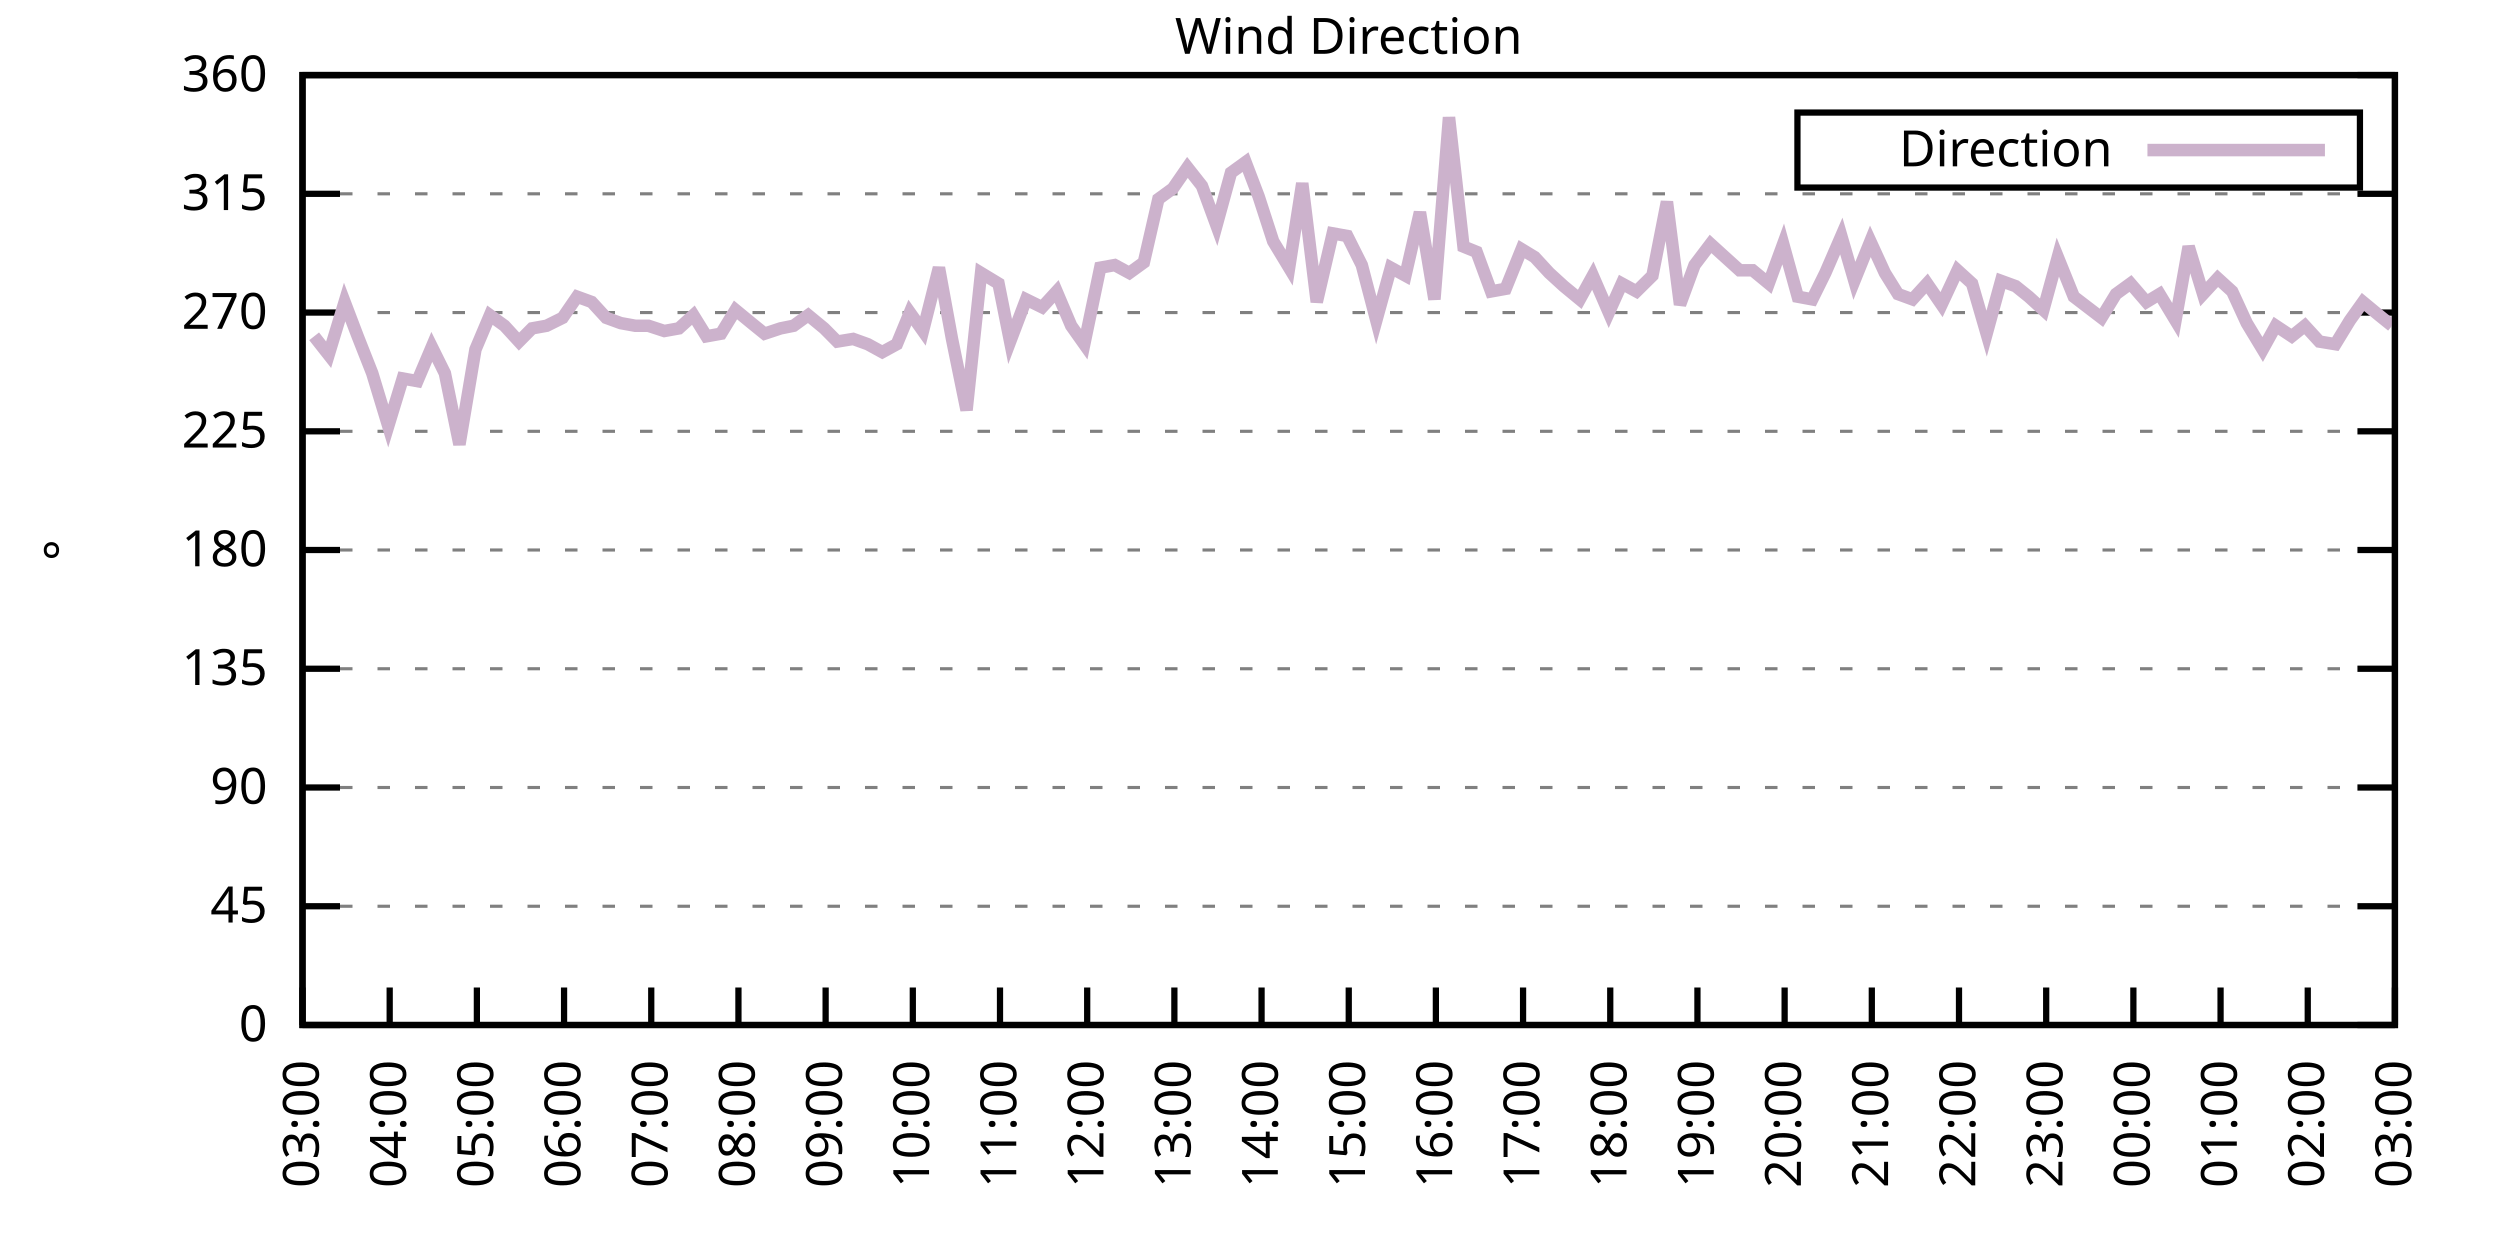
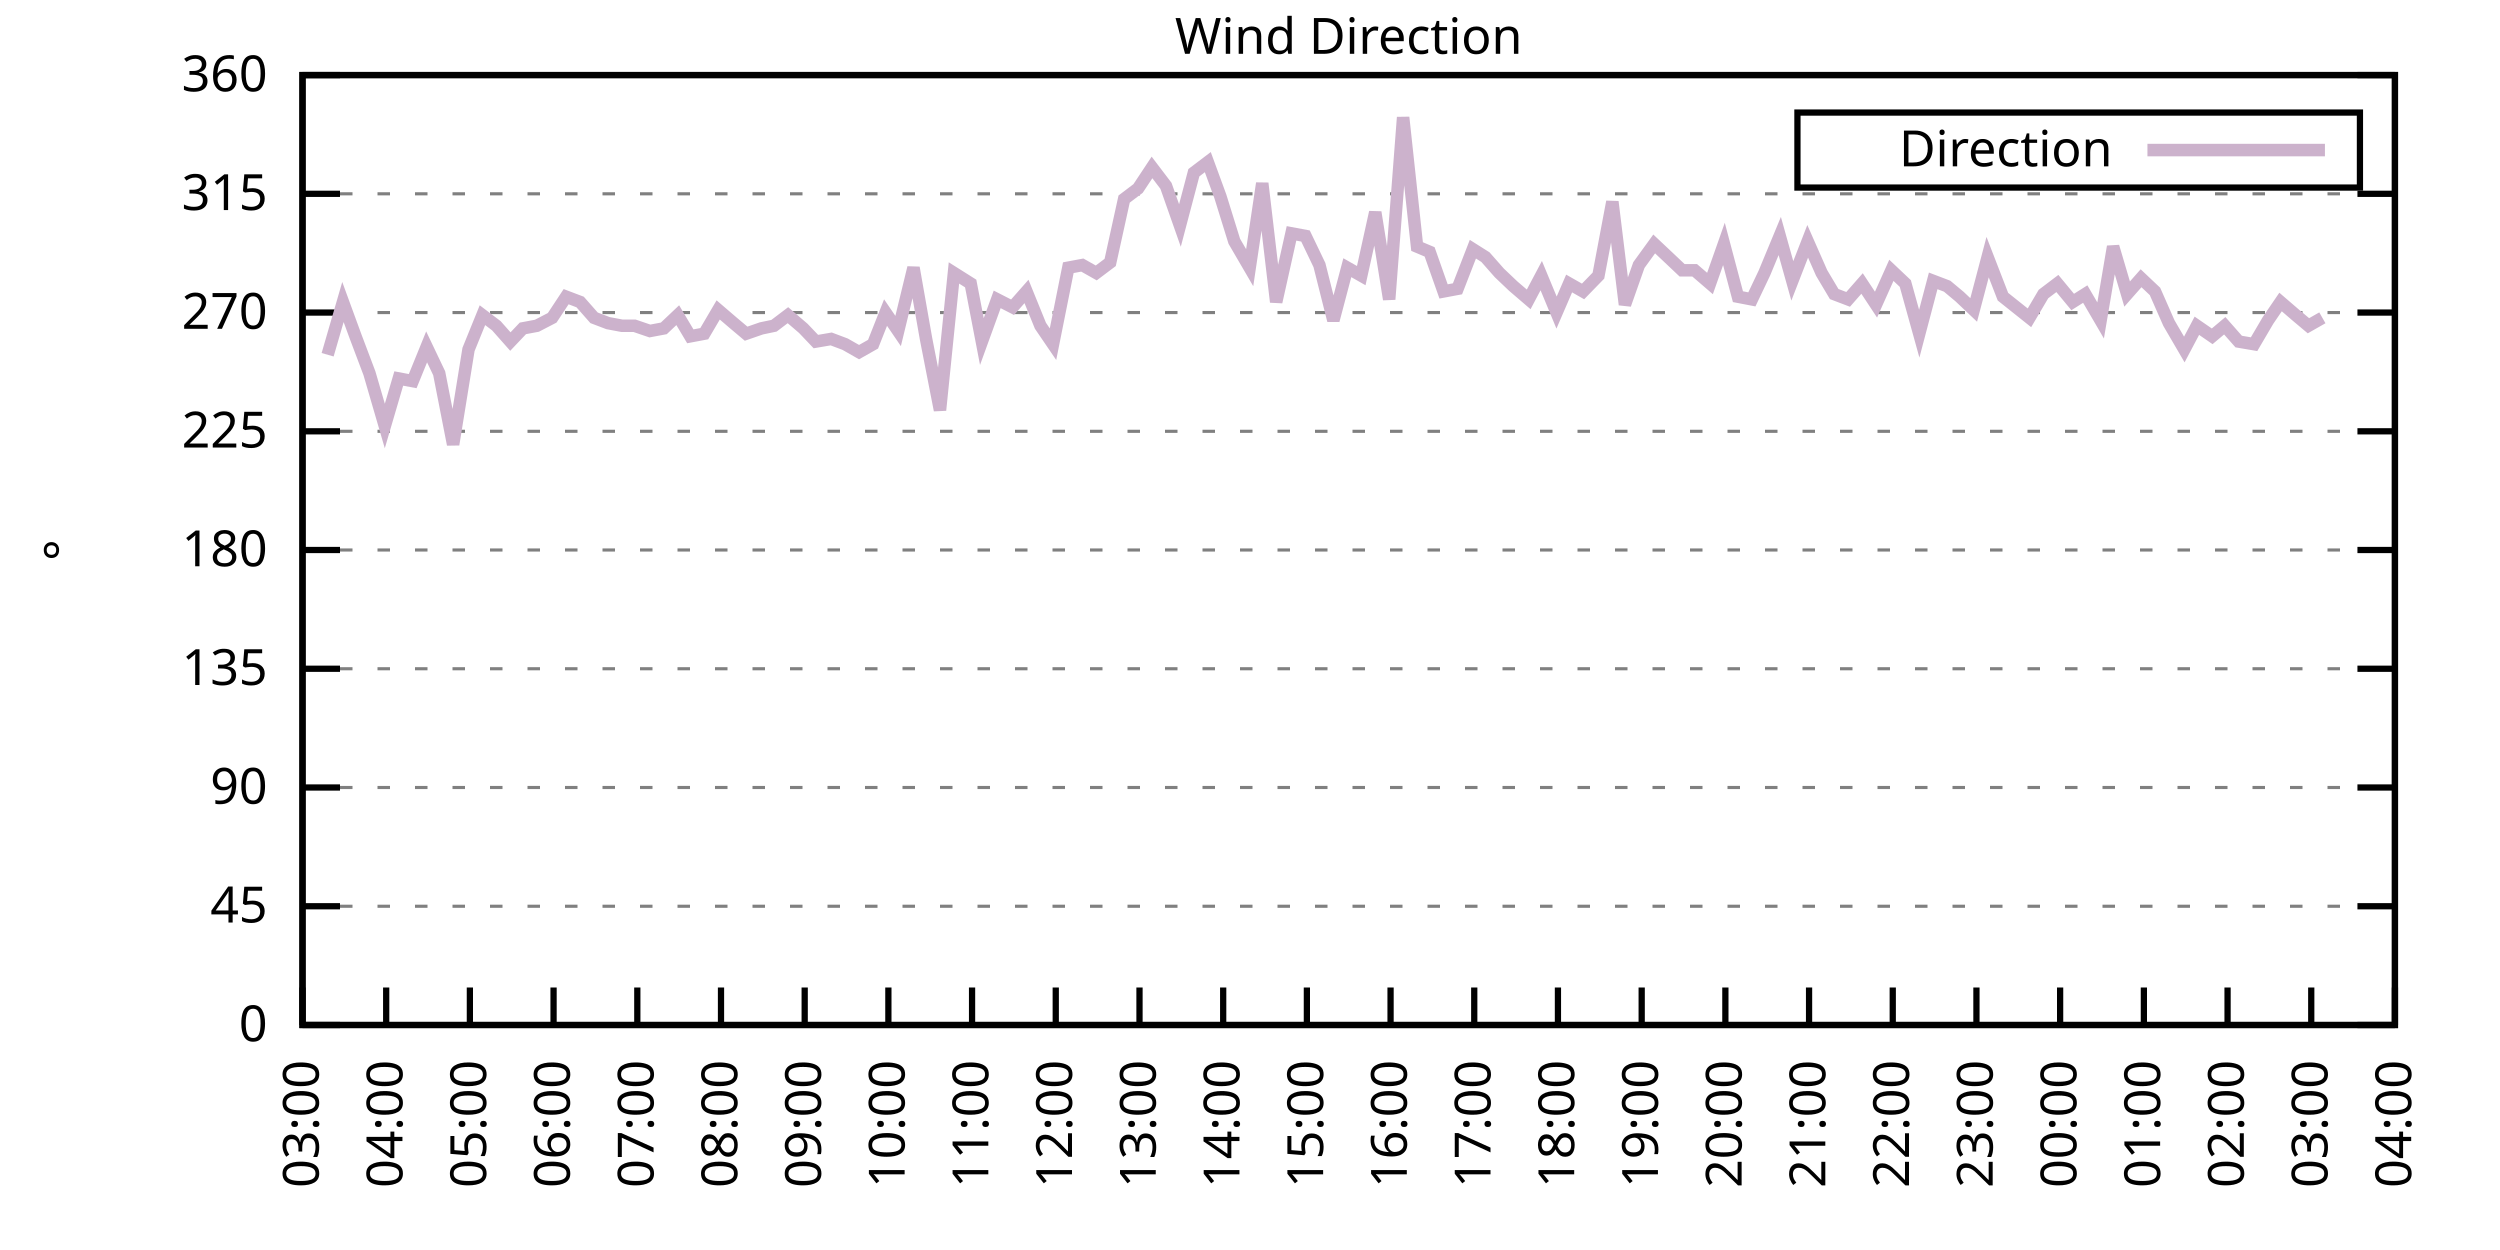
<svg xmlns="http://www.w3.org/2000/svg" xmlns:xlink="http://www.w3.org/1999/xlink" width="400" height="200" viewBox="0 0 400 200">
  <g id="gnuplot_canvas">
    <rect x="0" y="0" width="400" height="200" fill="none" />
    <defs>
      <circle id="gpDot" r="0.5" stroke-width="0.5" stroke="currentColor" />
      <path id="gpPt0" stroke-width="0.333" stroke="currentColor" d="M-1,0 h2 M0,-1 v2" />
      <path id="gpPt1" stroke-width="0.333" stroke="currentColor" d="M-1,-1 L1,1 M1,-1 L-1,1" />
      <path id="gpPt2" stroke-width="0.333" stroke="currentColor" d="M-1,0 L1,0 M0,-1 L0,1 M-1,-1 L1,1 M-1,1 L1,-1" />
      <rect id="gpPt3" stroke-width="0.333" stroke="currentColor" x="-1" y="-1" width="2" height="2" />
      <rect id="gpPt4" stroke-width="0.333" stroke="currentColor" fill="currentColor" x="-1" y="-1" width="2" height="2" />
      <circle id="gpPt5" stroke-width="0.333" stroke="currentColor" cx="0" cy="0" r="1" />
      <use xlink:href="#gpPt5" id="gpPt6" fill="currentColor" stroke="none" />
      <path id="gpPt7" stroke-width="0.333" stroke="currentColor" d="M0,-1.33 L-1.33,0.67 L1.33,0.67 z" />
      <use xlink:href="#gpPt7" id="gpPt8" fill="currentColor" stroke="none" />
      <use xlink:href="#gpPt7" id="gpPt9" stroke="currentColor" transform="rotate(180)" />
      <use xlink:href="#gpPt9" id="gpPt10" fill="currentColor" stroke="none" />
      <use xlink:href="#gpPt3" id="gpPt11" stroke="currentColor" transform="rotate(45)" />
      <use xlink:href="#gpPt11" id="gpPt12" fill="currentColor" stroke="none" />
      <path id="gpPt13" stroke-width="0.333" stroke="currentColor" d="M0,1.330 L1.265,0.411 L0.782,-1.067 L-0.782,-1.076 L-1.265,0.411 z" />
      <use xlink:href="#gpPt13" id="gpPt14" fill="currentColor" stroke="none" />
      <filter id="textbox" filterUnits="objectBoundingBox" x="0" y="0" height="1" width="1">
        <feFlood flood-color="white" flood-opacity="1" result="bgnd" />
        <feComposite in="SourceGraphic" in2="bgnd" operator="atop" />
      </filter>
      <filter id="greybox" filterUnits="objectBoundingBox" x="0" y="0" height="1" width="1">
        <feFlood flood-color="lightgrey" flood-opacity="1" result="grey" />
        <feComposite in="SourceGraphic" in2="grey" operator="atop" />
      </filter>
    </defs>
    <g fill="none" color="white" stroke="currentColor" stroke-width="1.00" stroke-linecap="butt" stroke-linejoin="miter">
</g>
    <g fill="none" color="black" stroke="currentColor" stroke-width="1.00" stroke-linecap="butt" stroke-linejoin="miter">
      <g stroke="none" shape-rendering="crispEdges">
        <polygon fill="rgb(255, 255, 255)" points="48.40,164.00 383.18,164.00 383.18,12.02 48.40,12.02 " />
      </g>
    </g>
    <g fill="none" color="black" stroke="currentColor" stroke-width="1.00" stroke-linecap="butt" stroke-linejoin="miter">
</g>
    <g fill="none" color="black" stroke="black" stroke-width="0.50" stroke-linecap="butt" stroke-linejoin="miter">
</g>
    <g fill="none" color="gray" stroke="currentColor" stroke-width="0.50" stroke-linecap="butt" stroke-linejoin="miter">
      <path stroke="gray" stroke-dasharray="2,4" class="gridline" d="M48.40,164.00 L383.19,164.00  " />
    </g>
    <g fill="none" color="gray" stroke="gray" stroke-width="1.00" stroke-linecap="butt" stroke-linejoin="miter">
</g>
    <g fill="none" color="black" stroke="currentColor" stroke-width="1.00" stroke-linecap="butt" stroke-linejoin="miter">
      <path stroke="black" d="M48.40,164.00 L54.40,164.00 M383.19,164.00 L377.19,164.00  " />
      <g transform="translate(42.80,166.60)" stroke="none" fill="black" font-family="Sans" font-size="8.00" text-anchor="end">
        <text>
          <tspan font-family="Sans"> 0</tspan>
        </text>
      </g>
    </g>
    <g fill="none" color="black" stroke="currentColor" stroke-width="1.00" stroke-linecap="butt" stroke-linejoin="miter">
</g>
    <g fill="none" color="black" stroke="black" stroke-width="0.50" stroke-linecap="butt" stroke-linejoin="miter">
</g>
    <g fill="none" color="gray" stroke="currentColor" stroke-width="0.50" stroke-linecap="butt" stroke-linejoin="miter">
      <path stroke="gray" stroke-dasharray="2,4" class="gridline" d="M48.40,145.00 L383.19,145.00  " />
    </g>
    <g fill="none" color="gray" stroke="gray" stroke-width="1.00" stroke-linecap="butt" stroke-linejoin="miter">
</g>
    <g fill="none" color="black" stroke="currentColor" stroke-width="1.00" stroke-linecap="butt" stroke-linejoin="miter">
      <path stroke="black" d="M48.40,145.00 L54.40,145.00 M383.19,145.00 L377.19,145.00  " />
      <g transform="translate(42.80,147.60)" stroke="none" fill="black" font-family="Sans" font-size="8.00" text-anchor="end">
        <text>
          <tspan font-family="Sans"> 45</tspan>
        </text>
      </g>
    </g>
    <g fill="none" color="black" stroke="currentColor" stroke-width="1.00" stroke-linecap="butt" stroke-linejoin="miter">
</g>
    <g fill="none" color="black" stroke="black" stroke-width="0.50" stroke-linecap="butt" stroke-linejoin="miter">
</g>
    <g fill="none" color="gray" stroke="currentColor" stroke-width="0.50" stroke-linecap="butt" stroke-linejoin="miter">
      <path stroke="gray" stroke-dasharray="2,4" class="gridline" d="M48.40,126.00 L383.19,126.00  " />
    </g>
    <g fill="none" color="gray" stroke="gray" stroke-width="1.00" stroke-linecap="butt" stroke-linejoin="miter">
</g>
    <g fill="none" color="black" stroke="currentColor" stroke-width="1.00" stroke-linecap="butt" stroke-linejoin="miter">
      <path stroke="black" d="M48.40,126.00 L54.40,126.00 M383.19,126.00 L377.19,126.00  " />
      <g transform="translate(42.80,128.60)" stroke="none" fill="black" font-family="Sans" font-size="8.00" text-anchor="end">
        <text>
          <tspan font-family="Sans"> 90</tspan>
        </text>
      </g>
    </g>
    <g fill="none" color="black" stroke="currentColor" stroke-width="1.00" stroke-linecap="butt" stroke-linejoin="miter">
</g>
    <g fill="none" color="black" stroke="black" stroke-width="0.50" stroke-linecap="butt" stroke-linejoin="miter">
</g>
    <g fill="none" color="gray" stroke="currentColor" stroke-width="0.50" stroke-linecap="butt" stroke-linejoin="miter">
      <path stroke="gray" stroke-dasharray="2,4" class="gridline" d="M48.40,107.00 L383.19,107.00  " />
    </g>
    <g fill="none" color="gray" stroke="gray" stroke-width="1.00" stroke-linecap="butt" stroke-linejoin="miter">
</g>
    <g fill="none" color="black" stroke="currentColor" stroke-width="1.00" stroke-linecap="butt" stroke-linejoin="miter">
      <path stroke="black" d="M48.40,107.00 L54.40,107.00 M383.19,107.00 L377.19,107.00  " />
      <g transform="translate(42.80,109.60)" stroke="none" fill="black" font-family="Sans" font-size="8.00" text-anchor="end">
        <text>
          <tspan font-family="Sans"> 135</tspan>
        </text>
      </g>
    </g>
    <g fill="none" color="black" stroke="currentColor" stroke-width="1.00" stroke-linecap="butt" stroke-linejoin="miter">
</g>
    <g fill="none" color="black" stroke="black" stroke-width="0.50" stroke-linecap="butt" stroke-linejoin="miter">
</g>
    <g fill="none" color="gray" stroke="currentColor" stroke-width="0.50" stroke-linecap="butt" stroke-linejoin="miter">
      <path stroke="gray" stroke-dasharray="2,4" class="gridline" d="M48.40,88.00 L383.19,88.00  " />
    </g>
    <g fill="none" color="gray" stroke="gray" stroke-width="1.00" stroke-linecap="butt" stroke-linejoin="miter">
</g>
    <g fill="none" color="black" stroke="currentColor" stroke-width="1.00" stroke-linecap="butt" stroke-linejoin="miter">
      <path stroke="black" d="M48.40,88.00 L54.40,88.00 M383.19,88.00 L377.19,88.00  " />
      <g transform="translate(42.80,90.60)" stroke="none" fill="black" font-family="Sans" font-size="8.00" text-anchor="end">
        <text>
          <tspan font-family="Sans"> 180</tspan>
        </text>
      </g>
    </g>
    <g fill="none" color="black" stroke="currentColor" stroke-width="1.00" stroke-linecap="butt" stroke-linejoin="miter">
</g>
    <g fill="none" color="black" stroke="black" stroke-width="0.50" stroke-linecap="butt" stroke-linejoin="miter">
</g>
    <g fill="none" color="gray" stroke="currentColor" stroke-width="0.50" stroke-linecap="butt" stroke-linejoin="miter">
      <path stroke="gray" stroke-dasharray="2,4" class="gridline" d="M48.40,69.01 L383.19,69.01  " />
    </g>
    <g fill="none" color="gray" stroke="gray" stroke-width="1.00" stroke-linecap="butt" stroke-linejoin="miter">
</g>
    <g fill="none" color="black" stroke="currentColor" stroke-width="1.00" stroke-linecap="butt" stroke-linejoin="miter">
      <path stroke="black" d="M48.40,69.01 L54.40,69.01 M383.19,69.01 L377.19,69.01  " />
      <g transform="translate(42.80,71.61)" stroke="none" fill="black" font-family="Sans" font-size="8.00" text-anchor="end">
        <text>
          <tspan font-family="Sans"> 225</tspan>
        </text>
      </g>
    </g>
    <g fill="none" color="black" stroke="currentColor" stroke-width="1.00" stroke-linecap="butt" stroke-linejoin="miter">
</g>
    <g fill="none" color="black" stroke="black" stroke-width="0.50" stroke-linecap="butt" stroke-linejoin="miter">
</g>
    <g fill="none" color="gray" stroke="currentColor" stroke-width="0.50" stroke-linecap="butt" stroke-linejoin="miter">
      <path stroke="gray" stroke-dasharray="2,4" class="gridline" d="M48.40,50.01 L383.19,50.01  " />
    </g>
    <g fill="none" color="gray" stroke="gray" stroke-width="1.00" stroke-linecap="butt" stroke-linejoin="miter">
</g>
    <g fill="none" color="black" stroke="currentColor" stroke-width="1.00" stroke-linecap="butt" stroke-linejoin="miter">
      <path stroke="black" d="M48.40,50.01 L54.40,50.01 M383.19,50.01 L377.19,50.01  " />
      <g transform="translate(42.80,52.61)" stroke="none" fill="black" font-family="Sans" font-size="8.00" text-anchor="end">
        <text>
          <tspan font-family="Sans"> 270</tspan>
        </text>
      </g>
    </g>
    <g fill="none" color="black" stroke="currentColor" stroke-width="1.00" stroke-linecap="butt" stroke-linejoin="miter">
</g>
    <g fill="none" color="black" stroke="black" stroke-width="0.50" stroke-linecap="butt" stroke-linejoin="miter">
</g>
    <g fill="none" color="gray" stroke="currentColor" stroke-width="0.50" stroke-linecap="butt" stroke-linejoin="miter">
      <path stroke="gray" stroke-dasharray="2,4" class="gridline" d="M48.40,31.01 L383.19,31.01  " />
    </g>
    <g fill="none" color="gray" stroke="gray" stroke-width="1.00" stroke-linecap="butt" stroke-linejoin="miter">
</g>
    <g fill="none" color="black" stroke="currentColor" stroke-width="1.00" stroke-linecap="butt" stroke-linejoin="miter">
      <path stroke="black" d="M48.40,31.01 L54.40,31.01 M383.19,31.01 L377.19,31.01  " />
      <g transform="translate(42.80,33.61)" stroke="none" fill="black" font-family="Sans" font-size="8.00" text-anchor="end">
        <text>
          <tspan font-family="Sans"> 315</tspan>
        </text>
      </g>
    </g>
    <g fill="none" color="black" stroke="currentColor" stroke-width="1.00" stroke-linecap="butt" stroke-linejoin="miter">
</g>
    <g fill="none" color="black" stroke="black" stroke-width="0.50" stroke-linecap="butt" stroke-linejoin="miter">
</g>
    <g fill="none" color="gray" stroke="currentColor" stroke-width="0.50" stroke-linecap="butt" stroke-linejoin="miter">
      <path stroke="gray" stroke-dasharray="2,4" class="gridline" d="M48.40,12.01 L383.19,12.01  " />
    </g>
    <g fill="none" color="gray" stroke="gray" stroke-width="1.00" stroke-linecap="butt" stroke-linejoin="miter">
</g>
    <g fill="none" color="black" stroke="currentColor" stroke-width="1.00" stroke-linecap="butt" stroke-linejoin="miter">
      <path stroke="black" d="M48.40,12.01 L54.40,12.01 M383.19,12.01 L377.19,12.01  " />
      <g transform="translate(42.80,14.61)" stroke="none" fill="black" font-family="Sans" font-size="8.00" text-anchor="end">
        <text>
          <tspan font-family="Sans"> 360</tspan>
        </text>
      </g>
    </g>
    <g fill="none" color="black" stroke="currentColor" stroke-width="1.00" stroke-linecap="butt" stroke-linejoin="miter">
      <path stroke="black" d="M48.40,164.00 L48.40,158.00  " />
      <g transform="translate(51.00,169.60) rotate(270.00)" stroke="none" fill="black" font-family="Sans" font-size="8.00" text-anchor="end">
        <text>
          <tspan font-family="Sans">03:00</tspan>
        </text>
      </g>
    </g>
    <g fill="none" color="black" stroke="currentColor" stroke-width="1.00" stroke-linecap="butt" stroke-linejoin="miter">
-       <path stroke="black" d="M62.35,164.00 L62.35,158.00  " />
-       <g transform="translate(64.95,169.60) rotate(270.00)" stroke="none" fill="black" font-family="Sans" font-size="8.00" text-anchor="end">
+       <path stroke="black" d="M61.79,164.00 L61.79,158.00  " />
+       <g transform="translate(64.39,169.60) rotate(270.00)" stroke="none" fill="black" font-family="Sans" font-size="8.00" text-anchor="end">
        <text>
          <tspan font-family="Sans">04:00</tspan>
        </text>
      </g>
    </g>
    <g fill="none" color="black" stroke="currentColor" stroke-width="1.00" stroke-linecap="butt" stroke-linejoin="miter">
-       <path stroke="black" d="M76.30,164.00 L76.30,158.00  " />
-       <g transform="translate(78.90,169.60) rotate(270.00)" stroke="none" fill="black" font-family="Sans" font-size="8.00" text-anchor="end">
+       <path stroke="black" d="M75.18,164.00 L75.18,158.00  " />
+       <g transform="translate(77.78,169.60) rotate(270.00)" stroke="none" fill="black" font-family="Sans" font-size="8.00" text-anchor="end">
        <text>
          <tspan font-family="Sans">05:00</tspan>
        </text>
      </g>
    </g>
    <g fill="none" color="black" stroke="currentColor" stroke-width="1.00" stroke-linecap="butt" stroke-linejoin="miter">
-       <path stroke="black" d="M90.25,164.00 L90.25,158.00  " />
-       <g transform="translate(92.85,169.60) rotate(270.00)" stroke="none" fill="black" font-family="Sans" font-size="8.00" text-anchor="end">
+       <path stroke="black" d="M88.57,164.00 L88.57,158.00  " />
+       <g transform="translate(91.17,169.60) rotate(270.00)" stroke="none" fill="black" font-family="Sans" font-size="8.00" text-anchor="end">
        <text>
          <tspan font-family="Sans">06:00</tspan>
        </text>
      </g>
    </g>
    <g fill="none" color="black" stroke="currentColor" stroke-width="1.00" stroke-linecap="butt" stroke-linejoin="miter">
-       <path stroke="black" d="M104.20,164.00 L104.20,158.00  " />
-       <g transform="translate(106.80,169.60) rotate(270.00)" stroke="none" fill="black" font-family="Sans" font-size="8.00" text-anchor="end">
+       <path stroke="black" d="M101.97,164.00 L101.97,158.00  " />
+       <g transform="translate(104.57,169.60) rotate(270.00)" stroke="none" fill="black" font-family="Sans" font-size="8.00" text-anchor="end">
        <text>
          <tspan font-family="Sans">07:00</tspan>
        </text>
      </g>
    </g>
    <g fill="none" color="black" stroke="currentColor" stroke-width="1.00" stroke-linecap="butt" stroke-linejoin="miter">
-       <path stroke="black" d="M118.15,164.00 L118.15,158.00  " />
-       <g transform="translate(120.75,169.60) rotate(270.00)" stroke="none" fill="black" font-family="Sans" font-size="8.00" text-anchor="end">
+       <path stroke="black" d="M115.36,164.00 L115.36,158.00  " />
+       <g transform="translate(117.96,169.60) rotate(270.00)" stroke="none" fill="black" font-family="Sans" font-size="8.00" text-anchor="end">
        <text>
          <tspan font-family="Sans">08:00</tspan>
        </text>
      </g>
    </g>
    <g fill="none" color="black" stroke="currentColor" stroke-width="1.00" stroke-linecap="butt" stroke-linejoin="miter">
-       <path stroke="black" d="M132.10,164.00 L132.10,158.00  " />
-       <g transform="translate(134.70,169.60) rotate(270.00)" stroke="none" fill="black" font-family="Sans" font-size="8.00" text-anchor="end">
+       <path stroke="black" d="M128.75,164.00 L128.75,158.00  " />
+       <g transform="translate(131.35,169.60) rotate(270.00)" stroke="none" fill="black" font-family="Sans" font-size="8.00" text-anchor="end">
        <text>
          <tspan font-family="Sans">09:00</tspan>
        </text>
      </g>
    </g>
    <g fill="none" color="black" stroke="currentColor" stroke-width="1.00" stroke-linecap="butt" stroke-linejoin="miter">
-       <path stroke="black" d="M146.05,164.00 L146.05,158.00  " />
-       <g transform="translate(148.65,169.60) rotate(270.00)" stroke="none" fill="black" font-family="Sans" font-size="8.00" text-anchor="end">
+       <path stroke="black" d="M142.14,164.00 L142.14,158.00  " />
+       <g transform="translate(144.74,169.60) rotate(270.00)" stroke="none" fill="black" font-family="Sans" font-size="8.00" text-anchor="end">
        <text>
          <tspan font-family="Sans">10:00</tspan>
        </text>
      </g>
    </g>
    <g fill="none" color="black" stroke="currentColor" stroke-width="1.00" stroke-linecap="butt" stroke-linejoin="miter">
-       <path stroke="black" d="M160.00,164.00 L160.00,158.00  " />
-       <g transform="translate(162.60,169.60) rotate(270.00)" stroke="none" fill="black" font-family="Sans" font-size="8.00" text-anchor="end">
+       <path stroke="black" d="M155.53,164.00 L155.53,158.00  " />
+       <g transform="translate(158.13,169.60) rotate(270.00)" stroke="none" fill="black" font-family="Sans" font-size="8.00" text-anchor="end">
        <text>
          <tspan font-family="Sans">11:00</tspan>
        </text>
      </g>
    </g>
    <g fill="none" color="black" stroke="currentColor" stroke-width="1.00" stroke-linecap="butt" stroke-linejoin="miter">
-       <path stroke="black" d="M173.95,164.00 L173.95,158.00  " />
-       <g transform="translate(176.55,169.60) rotate(270.00)" stroke="none" fill="black" font-family="Sans" font-size="8.00" text-anchor="end">
+       <path stroke="black" d="M168.92,164.00 L168.92,158.00  " />
+       <g transform="translate(171.52,169.60) rotate(270.00)" stroke="none" fill="black" font-family="Sans" font-size="8.00" text-anchor="end">
        <text>
          <tspan font-family="Sans">12:00</tspan>
        </text>
      </g>
    </g>
    <g fill="none" color="black" stroke="currentColor" stroke-width="1.00" stroke-linecap="butt" stroke-linejoin="miter">
-       <path stroke="black" d="M187.90,164.00 L187.90,158.00  " />
-       <g transform="translate(190.50,169.60) rotate(270.00)" stroke="none" fill="black" font-family="Sans" font-size="8.00" text-anchor="end">
+       <path stroke="black" d="M182.32,164.00 L182.32,158.00  " />
+       <g transform="translate(184.92,169.60) rotate(270.00)" stroke="none" fill="black" font-family="Sans" font-size="8.00" text-anchor="end">
        <text>
          <tspan font-family="Sans">13:00</tspan>
        </text>
      </g>
    </g>
    <g fill="none" color="black" stroke="currentColor" stroke-width="1.00" stroke-linecap="butt" stroke-linejoin="miter">
-       <path stroke="black" d="M201.85,164.00 L201.85,158.00  " />
-       <g transform="translate(204.45,169.60) rotate(270.00)" stroke="none" fill="black" font-family="Sans" font-size="8.00" text-anchor="end">
+       <path stroke="black" d="M195.71,164.00 L195.71,158.00  " />
+       <g transform="translate(198.31,169.60) rotate(270.00)" stroke="none" fill="black" font-family="Sans" font-size="8.00" text-anchor="end">
        <text>
          <tspan font-family="Sans">14:00</tspan>
        </text>
      </g>
    </g>
    <g fill="none" color="black" stroke="currentColor" stroke-width="1.00" stroke-linecap="butt" stroke-linejoin="miter">
-       <path stroke="black" d="M215.80,164.00 L215.80,158.00  " />
-       <g transform="translate(218.40,169.60) rotate(270.00)" stroke="none" fill="black" font-family="Sans" font-size="8.00" text-anchor="end">
+       <path stroke="black" d="M209.10,164.00 L209.10,158.00  " />
+       <g transform="translate(211.70,169.60) rotate(270.00)" stroke="none" fill="black" font-family="Sans" font-size="8.00" text-anchor="end">
        <text>
          <tspan font-family="Sans">15:00</tspan>
        </text>
      </g>
    </g>
    <g fill="none" color="black" stroke="currentColor" stroke-width="1.00" stroke-linecap="butt" stroke-linejoin="miter">
-       <path stroke="black" d="M229.74,164.00 L229.74,158.00  " />
-       <g transform="translate(232.34,169.60) rotate(270.00)" stroke="none" fill="black" font-family="Sans" font-size="8.00" text-anchor="end">
+       <path stroke="black" d="M222.49,164.00 L222.49,158.00  " />
+       <g transform="translate(225.09,169.60) rotate(270.00)" stroke="none" fill="black" font-family="Sans" font-size="8.00" text-anchor="end">
        <text>
          <tspan font-family="Sans">16:00</tspan>
        </text>
      </g>
    </g>
    <g fill="none" color="black" stroke="currentColor" stroke-width="1.00" stroke-linecap="butt" stroke-linejoin="miter">
-       <path stroke="black" d="M243.69,164.00 L243.69,158.00  " />
-       <g transform="translate(246.29,169.60) rotate(270.00)" stroke="none" fill="black" font-family="Sans" font-size="8.00" text-anchor="end">
+       <path stroke="black" d="M235.88,164.00 L235.88,158.00  " />
+       <g transform="translate(238.48,169.60) rotate(270.00)" stroke="none" fill="black" font-family="Sans" font-size="8.00" text-anchor="end">
        <text>
          <tspan font-family="Sans">17:00</tspan>
        </text>
      </g>
    </g>
    <g fill="none" color="black" stroke="currentColor" stroke-width="1.00" stroke-linecap="butt" stroke-linejoin="miter">
-       <path stroke="black" d="M257.64,164.00 L257.64,158.00  " />
-       <g transform="translate(260.24,169.60) rotate(270.00)" stroke="none" fill="black" font-family="Sans" font-size="8.00" text-anchor="end">
+       <path stroke="black" d="M249.27,164.00 L249.27,158.00  " />
+       <g transform="translate(251.87,169.60) rotate(270.00)" stroke="none" fill="black" font-family="Sans" font-size="8.00" text-anchor="end">
        <text>
          <tspan font-family="Sans">18:00</tspan>
        </text>
      </g>
    </g>
    <g fill="none" color="black" stroke="currentColor" stroke-width="1.00" stroke-linecap="butt" stroke-linejoin="miter">
-       <path stroke="black" d="M271.59,164.00 L271.59,158.00  " />
-       <g transform="translate(274.19,169.60) rotate(270.00)" stroke="none" fill="black" font-family="Sans" font-size="8.00" text-anchor="end">
+       <path stroke="black" d="M262.67,164.00 L262.67,158.00  " />
+       <g transform="translate(265.27,169.60) rotate(270.00)" stroke="none" fill="black" font-family="Sans" font-size="8.00" text-anchor="end">
        <text>
          <tspan font-family="Sans">19:00</tspan>
        </text>
      </g>
    </g>
    <g fill="none" color="black" stroke="currentColor" stroke-width="1.00" stroke-linecap="butt" stroke-linejoin="miter">
-       <path stroke="black" d="M285.54,164.00 L285.54,158.00  " />
-       <g transform="translate(288.14,169.60) rotate(270.00)" stroke="none" fill="black" font-family="Sans" font-size="8.00" text-anchor="end">
+       <path stroke="black" d="M276.06,164.00 L276.06,158.00  " />
+       <g transform="translate(278.66,169.60) rotate(270.00)" stroke="none" fill="black" font-family="Sans" font-size="8.00" text-anchor="end">
        <text>
          <tspan font-family="Sans">20:00</tspan>
        </text>
      </g>
    </g>
    <g fill="none" color="black" stroke="currentColor" stroke-width="1.00" stroke-linecap="butt" stroke-linejoin="miter">
-       <path stroke="black" d="M299.49,164.00 L299.49,158.00  " />
-       <g transform="translate(302.09,169.60) rotate(270.00)" stroke="none" fill="black" font-family="Sans" font-size="8.00" text-anchor="end">
+       <path stroke="black" d="M289.45,164.00 L289.45,158.00  " />
+       <g transform="translate(292.05,169.60) rotate(270.00)" stroke="none" fill="black" font-family="Sans" font-size="8.00" text-anchor="end">
        <text>
          <tspan font-family="Sans">21:00</tspan>
        </text>
      </g>
    </g>
    <g fill="none" color="black" stroke="currentColor" stroke-width="1.00" stroke-linecap="butt" stroke-linejoin="miter">
-       <path stroke="black" d="M313.44,164.00 L313.44,158.00  " />
-       <g transform="translate(316.04,169.60) rotate(270.00)" stroke="none" fill="black" font-family="Sans" font-size="8.00" text-anchor="end">
+       <path stroke="black" d="M302.84,164.00 L302.84,158.00  " />
+       <g transform="translate(305.44,169.60) rotate(270.00)" stroke="none" fill="black" font-family="Sans" font-size="8.00" text-anchor="end">
        <text>
          <tspan font-family="Sans">22:00</tspan>
        </text>
      </g>
    </g>
    <g fill="none" color="black" stroke="currentColor" stroke-width="1.00" stroke-linecap="butt" stroke-linejoin="miter">
-       <path stroke="black" d="M327.39,164.00 L327.39,158.00  " />
-       <g transform="translate(329.99,169.60) rotate(270.00)" stroke="none" fill="black" font-family="Sans" font-size="8.00" text-anchor="end">
+       <path stroke="black" d="M316.23,164.00 L316.23,158.00  " />
+       <g transform="translate(318.83,169.60) rotate(270.00)" stroke="none" fill="black" font-family="Sans" font-size="8.00" text-anchor="end">
        <text>
          <tspan font-family="Sans">23:00</tspan>
        </text>
      </g>
    </g>
    <g fill="none" color="black" stroke="currentColor" stroke-width="1.00" stroke-linecap="butt" stroke-linejoin="miter">
-       <path stroke="black" d="M341.34,164.00 L341.34,158.00  " />
-       <g transform="translate(343.94,169.60) rotate(270.00)" stroke="none" fill="black" font-family="Sans" font-size="8.00" text-anchor="end">
+       <path stroke="black" d="M329.62,164.00 L329.62,158.00  " />
+       <g transform="translate(332.22,169.60) rotate(270.00)" stroke="none" fill="black" font-family="Sans" font-size="8.00" text-anchor="end">
        <text>
          <tspan font-family="Sans">00:00</tspan>
        </text>
      </g>
    </g>
    <g fill="none" color="black" stroke="currentColor" stroke-width="1.00" stroke-linecap="butt" stroke-linejoin="miter">
-       <path stroke="black" d="M355.29,164.00 L355.29,158.00  " />
-       <g transform="translate(357.89,169.60) rotate(270.00)" stroke="none" fill="black" font-family="Sans" font-size="8.00" text-anchor="end">
+       <path stroke="black" d="M343.02,164.00 L343.02,158.00  " />
+       <g transform="translate(345.62,169.60) rotate(270.00)" stroke="none" fill="black" font-family="Sans" font-size="8.00" text-anchor="end">
        <text>
          <tspan font-family="Sans">01:00</tspan>
        </text>
      </g>
    </g>
    <g fill="none" color="black" stroke="currentColor" stroke-width="1.00" stroke-linecap="butt" stroke-linejoin="miter">
-       <path stroke="black" d="M369.24,164.00 L369.24,158.00  " />
-       <g transform="translate(371.84,169.60) rotate(270.00)" stroke="none" fill="black" font-family="Sans" font-size="8.00" text-anchor="end">
+       <path stroke="black" d="M356.41,164.00 L356.41,158.00  " />
+       <g transform="translate(359.01,169.60) rotate(270.00)" stroke="none" fill="black" font-family="Sans" font-size="8.00" text-anchor="end">
        <text>
          <tspan font-family="Sans">02:00</tspan>
+         </text>
+       </g>
+     </g>
+     <g fill="none" color="black" stroke="currentColor" stroke-width="1.00" stroke-linecap="butt" stroke-linejoin="miter">
+       <path stroke="black" d="M369.80,164.00 L369.80,158.00  " />
+       <g transform="translate(372.40,169.60) rotate(270.00)" stroke="none" fill="black" font-family="Sans" font-size="8.00" text-anchor="end">
+         <text>
+           <tspan font-family="Sans">03:00</tspan>
        </text>
      </g>
    </g>
    <g fill="none" color="black" stroke="currentColor" stroke-width="1.00" stroke-linecap="butt" stroke-linejoin="miter">
      <path stroke="black" d="M383.19,164.00 L383.19,158.00  " />
      <g transform="translate(385.79,169.60) rotate(270.00)" stroke="none" fill="black" font-family="Sans" font-size="8.00" text-anchor="end">
        <text>
-           <tspan font-family="Sans">03:00</tspan>
+           <tspan font-family="Sans">04:00</tspan>
        </text>
      </g>
    </g>
    <g fill="none" color="black" stroke="currentColor" stroke-width="1.00" stroke-linecap="butt" stroke-linejoin="miter">
</g>
    <g fill="none" color="black" stroke="currentColor" stroke-width="1.00" stroke-linecap="butt" stroke-linejoin="miter">
      <path stroke="black" d="M48.40,12.01 L48.40,164.00 L383.19,164.00 L383.19,12.01 L48.40,12.01 Z  " />
    </g>
    <g fill="none" color="black" stroke="currentColor" stroke-width="1.00" stroke-linecap="butt" stroke-linejoin="miter">
</g>
    <g fill="none" color="black" stroke="currentColor" stroke-width="1.00" stroke-linecap="butt" stroke-linejoin="miter">
      <path stroke="black" d="M287.59,30.01 L287.59,18.01 L377.59,18.01 L377.59,30.01 L287.59,30.01 Z  " />
    </g>
    <g id="Wind_direction_plot_1">
      <g fill="none" color="white" stroke="black" stroke-width="2.00" stroke-linecap="butt" stroke-linejoin="miter">
</g>
      <g fill="none" color="black" stroke="currentColor" stroke-width="2.00" stroke-linecap="butt" stroke-linejoin="miter">
        <g transform="translate(337.99,26.61)" stroke="none" fill="black" font-family="Sans" font-size="8.00" text-anchor="end">
          <text>
            <tspan font-family="Sans">Direction</tspan>
          </text>
        </g>
      </g>
      <g fill="none" color="black" stroke="currentColor" stroke-width="2.00" stroke-linecap="butt" stroke-linejoin="miter">
-         <path stroke="rgb(204, 178, 204)" d="M343.59,24.01 L371.99,24.01 M50.26,53.81 L52.58,56.76 L55.14,48.32 L57.23,53.81 L59.56,59.72 L62.12,68.16   L64.44,60.56 L66.77,60.98 L69.09,55.50 L71.18,59.72 L73.51,71.12 L76.07,55.92 L78.39,50.43 L80.72,52.12   L83.04,54.65 L85.13,52.54 L87.46,52.12 L90.02,50.85 L92.34,47.47 L94.67,48.32 L96.99,50.85 L99.32,51.70   L101.64,52.12 L103.73,52.12 L106.29,52.96 L108.62,52.54 L110.94,50.43 L113.03,53.81 L115.36,53.39 L117.68,49.59   L120.24,51.70 L122.33,53.39 L124.89,52.54 L126.98,52.12 L129.31,50.43 L131.87,52.54 L133.96,54.65 L136.51,54.23   L138.84,55.07 L141.16,56.34 L143.49,55.07 L145.58,50.01 L147.67,52.96 L150.23,42.83 L152.32,54.23 L154.65,65.63   L156.97,43.67 L159.76,45.36 L161.62,54.65 L164.18,47.90 L166.74,49.16 L169.06,46.63 L171.39,52.12 L173.48,55.07   L176.04,42.83 L178.36,42.41 L180.69,43.67 L183.01,41.99 L185.34,31.85 L187.66,30.16 L189.99,26.79 L192.31,29.74   L194.64,36.08 L196.96,27.63 L199.29,25.94 L201.38,31.43 L203.71,38.61 L206.26,42.83 L208.36,29.32 L210.68,48.32   L213.24,37.34 L215.56,37.76 L217.89,42.41 L220.21,51.27 L222.54,42.83 L224.86,44.10 L227.19,33.96 L229.51,47.90   L231.84,18.77 L234.16,39.45 L236.25,40.30 L238.58,46.63 L240.90,46.21 L243.46,39.87 L245.55,41.14 L247.88,43.67   L250.20,45.79 L252.76,47.90 L254.85,44.10 L257.41,50.01 L259.50,45.36 L261.83,46.63 L264.39,44.10 L266.71,32.28   L268.80,48.74 L271.13,42.41 L273.69,39.03 L276.01,41.14 L278.34,43.25 L280.43,43.25 L282.99,45.36 L285.31,39.03   L287.64,47.47 L289.96,47.90 L292.05,43.67 L294.61,37.76 L296.70,44.94 L299.26,38.61 L301.58,43.67 L303.68,47.05   L306.00,47.90 L308.33,45.36 L310.65,48.74 L313.21,43.25 L315.53,45.36 L317.86,53.39 L320.18,44.94 L322.51,45.79   L324.60,47.47 L326.93,49.59 L329.25,41.14 L331.81,47.47 L336.23,50.85 L338.55,47.05 L340.88,45.36 L343.43,48.32   L345.53,47.05 L348.08,51.27 L350.18,39.45 L352.50,47.05 L354.83,44.52 L357.15,46.63 L359.48,51.70 L362.03,55.92   L364.13,52.12 L366.68,53.81 L368.78,52.12 L371.10,54.65 L373.66,55.07 L375.98,51.27 L378.08,48.32 L380.63,50.43   L382.73,52.12  " />
+         <path stroke="rgb(204, 178, 204)" d="M343.59,24.01 L371.99,24.01 M52.42,56.76 L54.87,48.32 L56.88,53.81 L59.11,59.72 L61.57,68.16 L63.80,60.56   L66.03,60.98 L68.26,55.50 L70.27,59.72 L72.50,71.12 L74.96,55.92 L77.19,50.43 L79.42,52.12 L81.66,54.65   L83.66,52.54 L85.90,52.12 L88.35,50.85 L90.58,47.47 L92.82,48.32 L95.05,50.85 L97.28,51.70 L99.51,52.12   L101.52,52.12 L103.98,52.96 L106.21,52.54 L108.44,50.43 L110.45,53.81 L112.68,53.39 L114.91,49.59 L117.37,51.70   L119.38,53.39 L121.83,52.54 L123.84,52.12 L126.07,50.43 L128.53,52.54 L130.54,54.65 L132.99,54.23 L135.22,55.07   L137.45,56.34 L139.69,55.07 L141.69,50.01 L143.70,52.96 L146.16,42.83 L148.17,54.23 L150.40,65.63 L152.63,43.67   L155.31,45.36 L157.10,54.65 L159.55,47.90 L162.01,49.16 L164.24,46.63 L166.47,52.12 L168.48,55.07 L170.93,42.83   L173.17,42.41 L175.40,43.67 L177.63,41.99 L179.86,31.85 L182.09,30.16 L184.32,26.79 L186.56,29.74 L188.79,36.08   L191.02,27.63 L193.25,25.94 L195.26,31.43 L197.49,38.61 L199.95,42.83 L201.96,29.32 L204.19,48.32 L206.64,37.34   L208.88,37.76 L211.11,42.41 L213.34,51.27 L215.57,42.83 L217.80,44.10 L220.04,33.96 L222.27,47.90 L224.50,18.77   L226.73,39.45 L228.74,40.30 L230.97,46.63 L233.20,46.21 L235.66,39.87 L237.67,41.14 L239.90,43.67 L242.13,45.79   L244.59,47.90 L246.60,44.10 L249.05,50.01 L251.06,45.36 L253.29,46.63 L255.75,44.10 L257.98,32.28 L259.99,48.74   L262.22,42.41 L264.67,39.03 L266.91,41.14 L269.14,43.25 L271.15,43.25 L273.60,45.36 L275.83,39.03 L278.07,47.47   L280.30,47.90 L282.31,43.67 L284.76,37.76 L286.77,44.94 L289.23,38.61 L291.46,43.67 L293.47,47.05 L295.70,47.90   L297.93,45.36 L300.16,48.74 L302.62,43.25 L304.85,45.36 L307.08,53.39 L309.31,44.94 L311.54,45.79 L313.55,47.47   L315.79,49.59 L318.02,41.14 L320.47,47.47 L324.71,50.85 L326.95,47.05 L329.18,45.36 L331.63,48.32 L333.64,47.05   L336.10,51.27 L338.10,39.45 L340.34,47.05 L342.57,44.52 L344.80,46.63 L347.03,51.70 L349.49,55.92 L351.50,52.12   L353.95,53.81 L355.96,52.12 L358.19,54.65 L360.65,55.07 L362.88,51.27 L364.89,48.32 L367.34,50.43 L369.35,52.12   L371.58,50.85  " />
      </g>
    </g>
    <g fill="none" color="black" stroke="currentColor" stroke-width="2.00" stroke-linecap="butt" stroke-linejoin="miter">
</g>
    <g fill="none" color="black" stroke="black" stroke-width="1.00" stroke-linecap="butt" stroke-linejoin="miter">
</g>
    <g fill="none" color="black" stroke="currentColor" stroke-width="1.00" stroke-linecap="butt" stroke-linejoin="miter">
      <path stroke="black" d="M48.40,12.01 L48.40,164.00 L383.19,164.00 L383.19,12.01 L48.40,12.01 Z  " />
      <g transform="translate(12.80,88.01) rotate(270.00)" stroke="none" fill="black" font-family="Sans" font-size="8.00" text-anchor="middle">
        <text>
          <tspan font-family="Sans">°</tspan>
        </text>
      </g>
    </g>
    <g fill="none" color="black" stroke="currentColor" stroke-width="1.00" stroke-linecap="butt" stroke-linejoin="miter">
</g>
    <g fill="none" color="black" stroke="currentColor" stroke-width="1.00" stroke-linecap="butt" stroke-linejoin="miter">
      <g transform="translate(215.79,8.61)" stroke="none" fill="black" font-family="Sans" font-size="8.00" text-anchor="middle">
        <text>
          <tspan font-family="Sans">Wind Direction</tspan>
        </text>
      </g>
    </g>
    <g fill="none" color="black" stroke="currentColor" stroke-width="1.00" stroke-linecap="butt" stroke-linejoin="miter">
</g>
  </g>
</svg>
